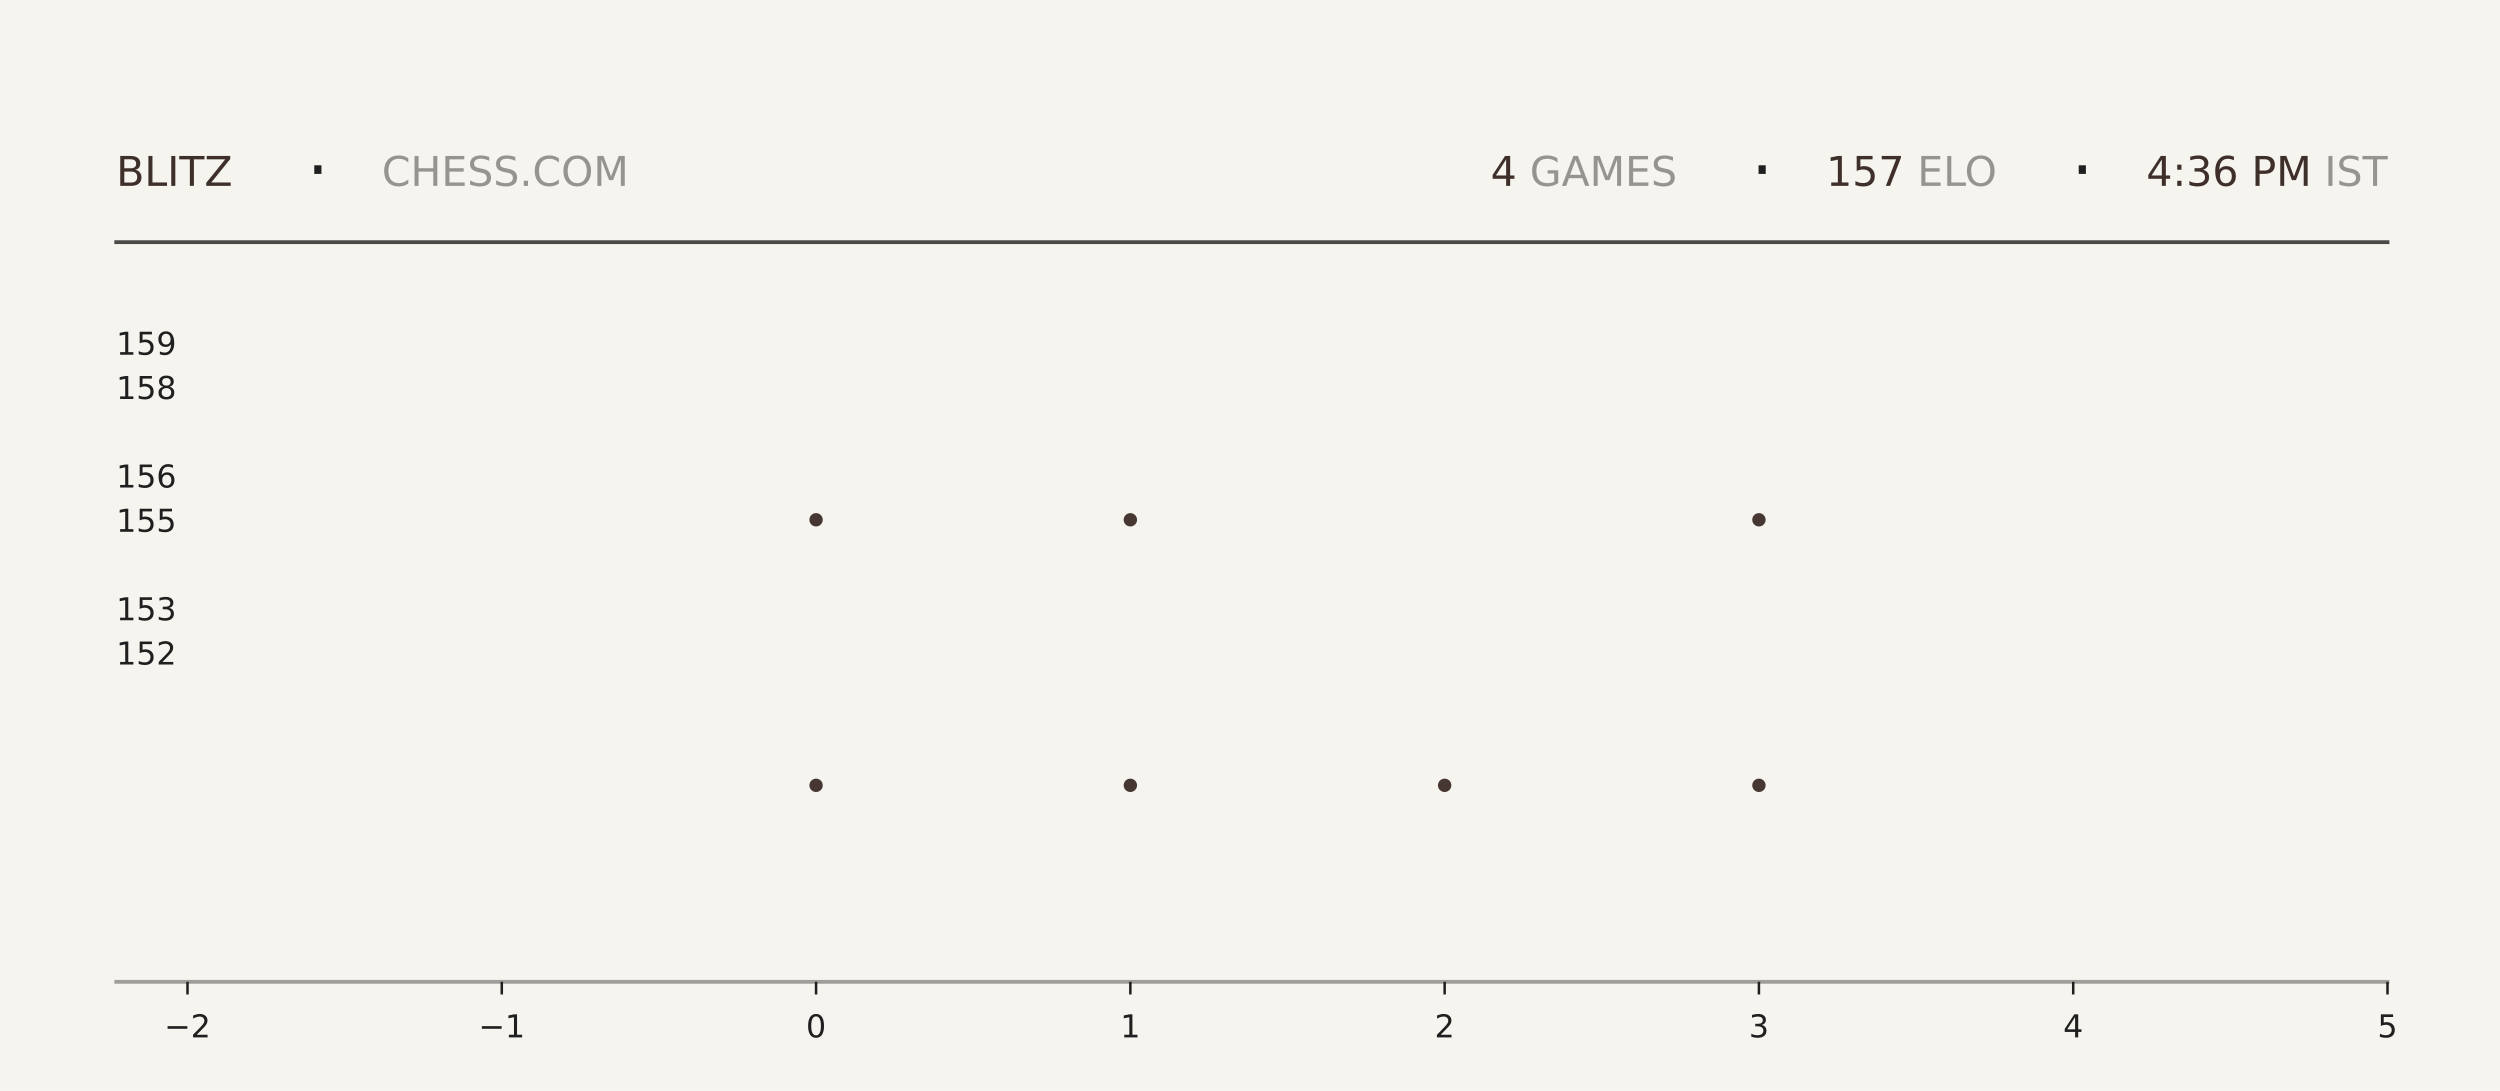
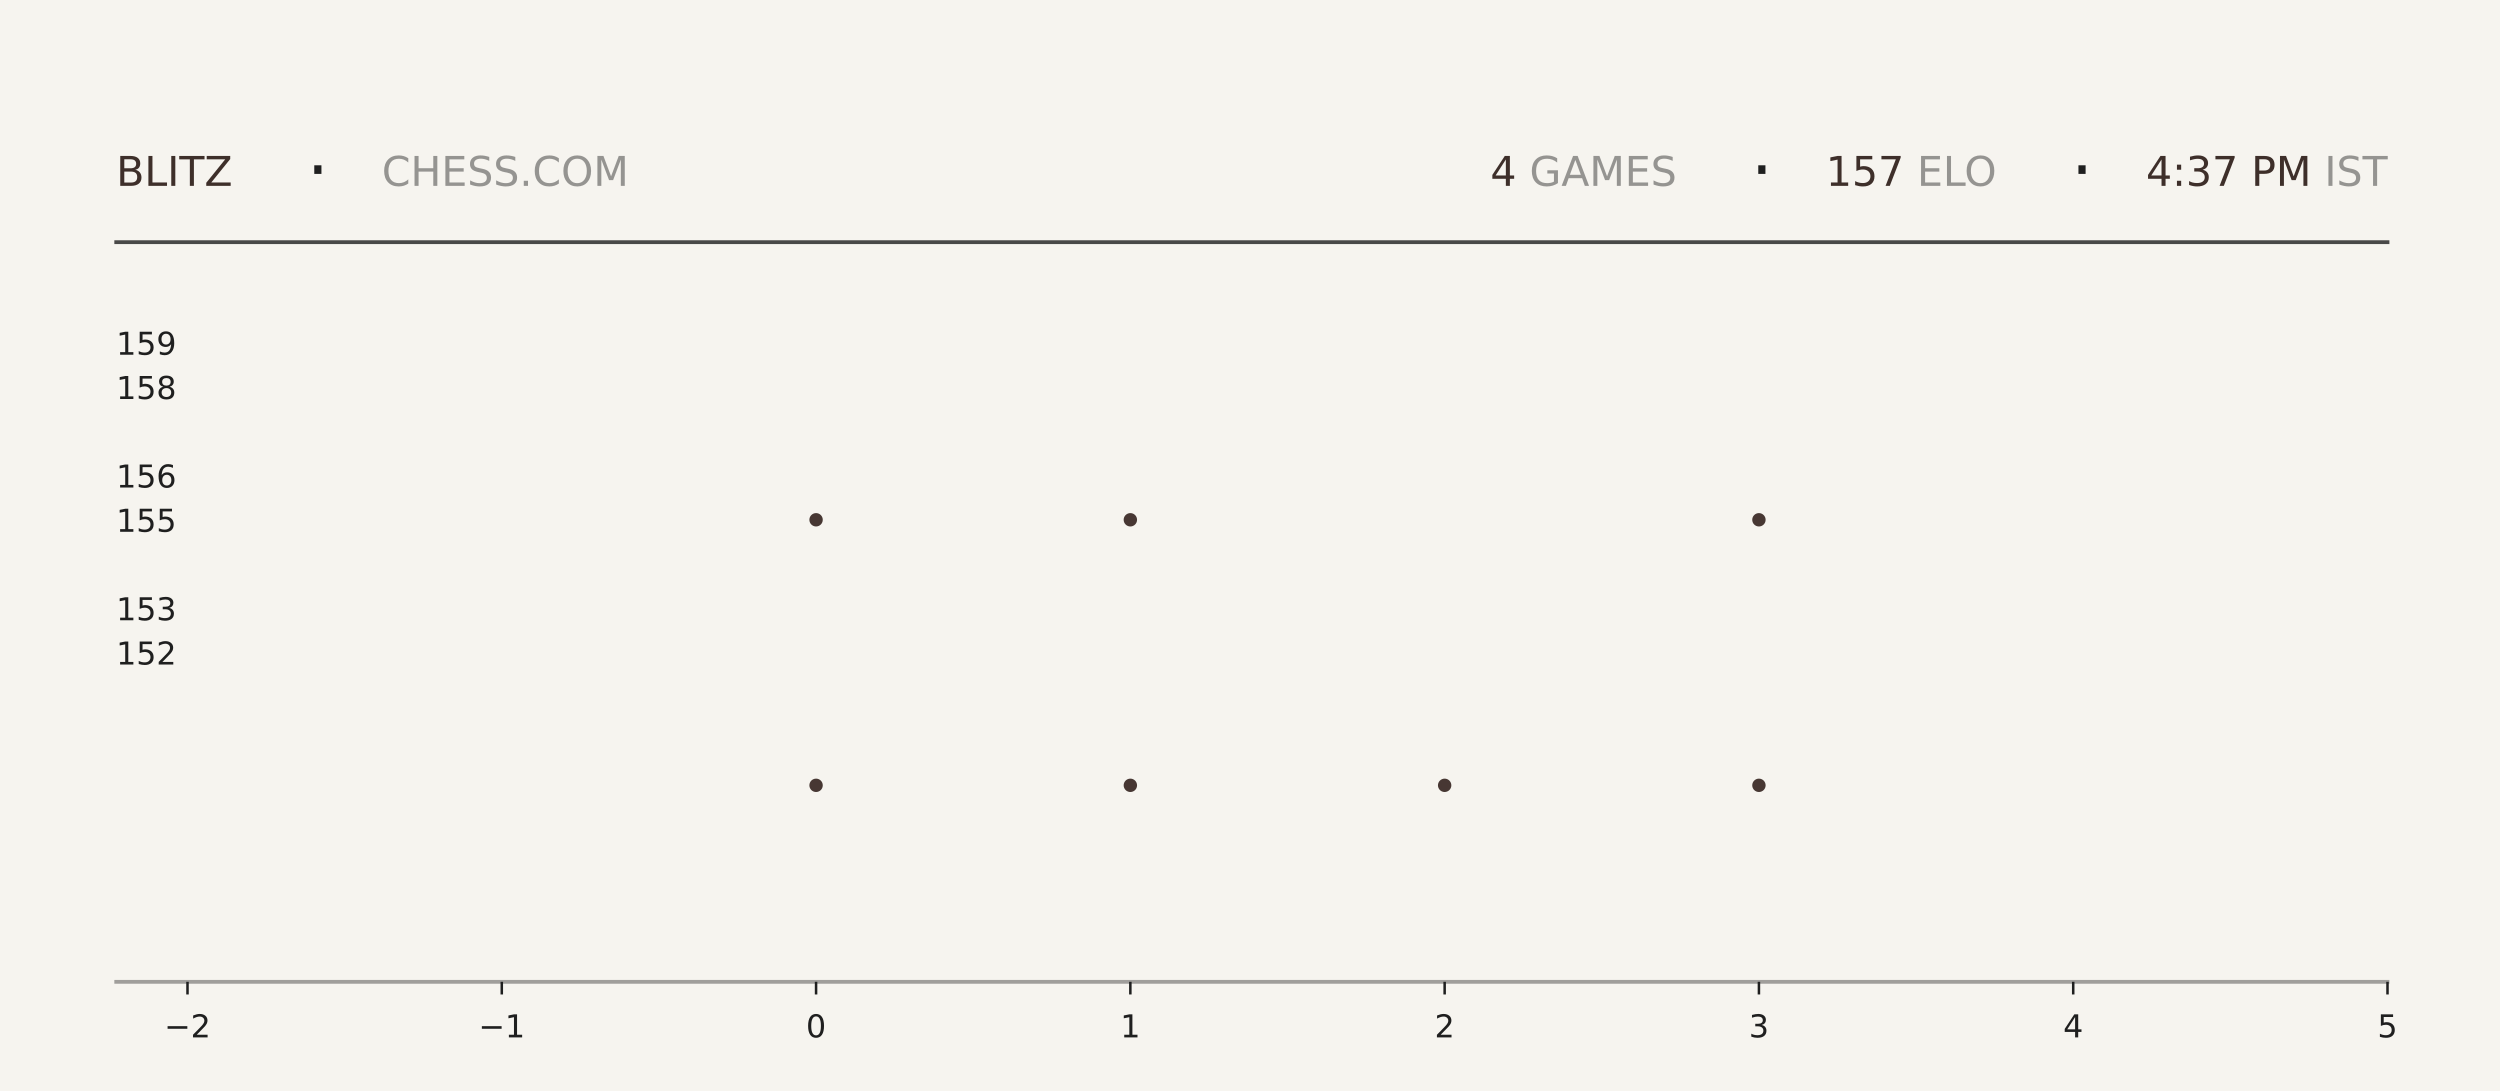
<svg xmlns="http://www.w3.org/2000/svg" xmlns:xlink="http://www.w3.org/1999/xlink" width="792pt" height="345.6pt" viewBox="0 0 792 345.6" version="1.1">
  <defs>
    <style type="text/css">*{stroke-linejoin: round; stroke-linecap: butt}</style>
  </defs>
  <g id="figure_1">
    <g id="patch_1">
      <path d="M 0 345.6  L 792 345.6  L 792 0  L 0 0  z " style="fill: #f6f4ef" />
    </g>
    <g id="axes_1">
      <g id="patch_2">
        <path d="M 59.4 311.04  L 756.36 311.04  L 756.36 103.68  L 59.4 103.68  z " style="fill: #f6f4ef" />
      </g>
      <g id="PathCollection_1">
        <defs>
-           <path id="m94d7e51871" d="M 0 2.121  C 0.563 2.121 1.102 1.898 1.5 1.5  C 1.898 1.102 2.121 0.563 2.121 0  C 2.121 -0.563 1.898 -1.102 1.5 -1.5  C 1.102 -1.898 0.563 -2.121 0 -2.121  C -0.563 -2.121 -1.102 -1.898 -1.5 -1.5  C -1.898 -1.102 -2.121 -0.563 -2.121 0  C -2.121 0.563 -1.898 1.102 -1.5 1.5  C -1.102 1.898 -0.563 2.121 0 2.121  z " />
-         </defs>
-         <g clip-path="url(#pc27e57f3ec)">
-           <use xlink:href="#m94d7e51871" x="258.531" y="248.79" style="fill: #3e2f2a; fill-opacity: 0.95" />
-           <use xlink:href="#m94d7e51871" x="258.531" y="164.668" style="fill: #3e2f2a; fill-opacity: 0.95" />
+           <path id="m426088d6e8" d="M 0 2.121  C 0.563 2.121 1.102 1.898 1.5 1.5  C 1.898 1.102 2.121 0.563 2.121 0  C 2.121 -0.563 1.898 -1.102 1.5 -1.5  C 1.102 -1.898 0.563 -2.121 0 -2.121  C -0.563 -2.121 -1.102 -1.898 -1.5 -1.5  C -1.898 -1.102 -2.121 -0.563 -2.121 0  C -2.121 0.563 -1.898 1.102 -1.5 1.5  C -1.102 1.898 -0.563 2.121 0 2.121  z " />
+         </defs>
+         <g clip-path="url(#pc2f8b3f5d0)">
+           <use xlink:href="#m426088d6e8" x="258.531" y="248.79" style="fill: #3e2f2a; fill-opacity: 0.95" />
+           <use xlink:href="#m426088d6e8" x="258.531" y="164.668" style="fill: #3e2f2a; fill-opacity: 0.95" />
        </g>
      </g>
      <g id="PathCollection_2">
-         <g clip-path="url(#pc27e57f3ec)">
-           <use xlink:href="#m94d7e51871" x="358.097" y="248.79" style="fill: #3e2f2a; fill-opacity: 0.95" />
-           <use xlink:href="#m94d7e51871" x="358.097" y="164.668" style="fill: #3e2f2a; fill-opacity: 0.95" />
-           <use xlink:href="#m94d7e51871" x="358.097" y="80.547" style="fill: #3e2f2a; fill-opacity: 0.95" />
+         <g clip-path="url(#pc2f8b3f5d0)">
+           <use xlink:href="#m426088d6e8" x="358.097" y="248.79" style="fill: #3e2f2a; fill-opacity: 0.95" />
+           <use xlink:href="#m426088d6e8" x="358.097" y="164.668" style="fill: #3e2f2a; fill-opacity: 0.95" />
+           <use xlink:href="#m426088d6e8" x="358.097" y="80.547" style="fill: #3e2f2a; fill-opacity: 0.95" />
        </g>
      </g>
      <g id="PathCollection_3">
-         <g clip-path="url(#pc27e57f3ec)">
-           <use xlink:href="#m94d7e51871" x="457.663" y="248.79" style="fill: #3e2f2a; fill-opacity: 0.95" />
+         <g clip-path="url(#pc2f8b3f5d0)">
+           <use xlink:href="#m426088d6e8" x="457.663" y="248.79" style="fill: #3e2f2a; fill-opacity: 0.95" />
        </g>
      </g>
      <g id="PathCollection_4">
-         <g clip-path="url(#pc27e57f3ec)">
-           <use xlink:href="#m94d7e51871" x="557.229" y="248.79" style="fill: #3e2f2a; fill-opacity: 0.95" />
-           <use xlink:href="#m94d7e51871" x="557.229" y="164.668" style="fill: #3e2f2a; fill-opacity: 0.95" />
-           <use xlink:href="#m94d7e51871" x="557.229" y="80.547" style="fill: #3e2f2a; fill-opacity: 0.95" />
+         <g clip-path="url(#pc2f8b3f5d0)">
+           <use xlink:href="#m426088d6e8" x="557.229" y="248.79" style="fill: #3e2f2a; fill-opacity: 0.95" />
+           <use xlink:href="#m426088d6e8" x="557.229" y="164.668" style="fill: #3e2f2a; fill-opacity: 0.95" />
+           <use xlink:href="#m426088d6e8" x="557.229" y="80.547" style="fill: #3e2f2a; fill-opacity: 0.95" />
        </g>
      </g>
      <g id="matplotlib.axis_1">
        <g id="xtick_1">
          <g id="line2d_1">
            <defs>
-               <path id="m3142df7188" d="M 0 0  L 0 4  " style="stroke: #1f1f1f; stroke-width: 0.8" />
+               <path id="mee45d1de2c" d="M 0 0  L 0 4  " style="stroke: #1f1f1f; stroke-width: 0.8" />
            </defs>
            <g>
-               <use xlink:href="#m3142df7188" x="59.4" y="311.04" style="fill: #1f1f1f; stroke: #1f1f1f; stroke-width: 0.8" />
+               <use xlink:href="#mee45d1de2c" x="59.4" y="311.04" style="fill: #1f1f1f; stroke: #1f1f1f; stroke-width: 0.8" />
            </g>
          </g>
          <g id="text_1">
            <g style="fill: #1f1f1f" transform="translate(52.02891 328.6384) scale(0.1 -0.1)">
              <defs>
                <path id="DejaVuSans-2212" d="M 678 2272  L 4684 2272  L 4684 1741  L 678 1741  L 678 2272  z " transform="scale(0.015625)" />
                <path id="DejaVuSans-32" d="M 1228 531  L 3431 531  L 3431 0  L 469 0  L 469 531  Q 828 903 1448 1529  Q 2069 2156 2228 2338  Q 2531 2678 2651 2914  Q 2772 3150 2772 3378  Q 2772 3750 2511 3984  Q 2250 4219 1831 4219  Q 1534 4219 1204 4116  Q 875 4013 500 3803  L 500 4441  Q 881 4594 1212 4672  Q 1544 4750 1819 4750  Q 2544 4750 2975 4387  Q 3406 4025 3406 3419  Q 3406 3131 3298 2873  Q 3191 2616 2906 2266  Q 2828 2175 2409 1742  Q 1991 1309 1228 531  z " transform="scale(0.015625)" />
              </defs>
              <use xlink:href="#DejaVuSans-2212" />
              <use xlink:href="#DejaVuSans-32" transform="translate(83.78906 0)" />
            </g>
          </g>
        </g>
        <g id="xtick_2">
          <g id="line2d_2">
            <g>
-               <use xlink:href="#m3142df7188" x="158.966" y="311.04" style="fill: #1f1f1f; stroke: #1f1f1f; stroke-width: 0.8" />
+               <use xlink:href="#mee45d1de2c" x="158.966" y="311.04" style="fill: #1f1f1f; stroke: #1f1f1f; stroke-width: 0.8" />
            </g>
          </g>
          <g id="text_2">
            <g style="fill: #1f1f1f" transform="translate(151.5946 328.6384) scale(0.1 -0.1)">
              <defs>
                <path id="DejaVuSans-31" d="M 794 531  L 1825 531  L 1825 4091  L 703 3866  L 703 4441  L 1819 4666  L 2450 4666  L 2450 531  L 3481 531  L 3481 0  L 794 0  L 794 531  z " transform="scale(0.015625)" />
              </defs>
              <use xlink:href="#DejaVuSans-2212" />
              <use xlink:href="#DejaVuSans-31" transform="translate(83.78906 0)" />
            </g>
          </g>
        </g>
        <g id="xtick_3">
          <g id="line2d_3">
            <g>
-               <use xlink:href="#m3142df7188" x="258.531" y="311.04" style="fill: #1f1f1f; stroke: #1f1f1f; stroke-width: 0.8" />
+               <use xlink:href="#mee45d1de2c" x="258.531" y="311.04" style="fill: #1f1f1f; stroke: #1f1f1f; stroke-width: 0.8" />
            </g>
          </g>
          <g id="text_3">
            <g style="fill: #1f1f1f" transform="translate(255.3502 328.6384) scale(0.1 -0.1)">
              <defs>
                <path id="DejaVuSans-30" d="M 2034 4250  Q 1547 4250 1301 3770  Q 1056 3291 1056 2328  Q 1056 1369 1301 889  Q 1547 409 2034 409  Q 2525 409 2770 889  Q 3016 1369 3016 2328  Q 3016 3291 2770 3770  Q 2525 4250 2034 4250  z M 2034 4750  Q 2819 4750 3233 4129  Q 3647 3509 3647 2328  Q 3647 1150 3233 529  Q 2819 -91 2034 -91  Q 1250 -91 836 529  Q 422 1150 422 2328  Q 422 3509 836 4129  Q 1250 4750 2034 4750  z " transform="scale(0.015625)" />
              </defs>
              <use xlink:href="#DejaVuSans-30" />
            </g>
          </g>
        </g>
        <g id="xtick_4">
          <g id="line2d_4">
            <g>
-               <use xlink:href="#m3142df7188" x="358.097" y="311.04" style="fill: #1f1f1f; stroke: #1f1f1f; stroke-width: 0.8" />
+               <use xlink:href="#mee45d1de2c" x="358.097" y="311.04" style="fill: #1f1f1f; stroke: #1f1f1f; stroke-width: 0.8" />
            </g>
          </g>
          <g id="text_4">
            <g style="fill: #1f1f1f" transform="translate(354.9159 328.6384) scale(0.1 -0.1)">
              <use xlink:href="#DejaVuSans-31" />
            </g>
          </g>
        </g>
        <g id="xtick_5">
          <g id="line2d_5">
            <g>
-               <use xlink:href="#m3142df7188" x="457.663" y="311.04" style="fill: #1f1f1f; stroke: #1f1f1f; stroke-width: 0.8" />
+               <use xlink:href="#mee45d1de2c" x="457.663" y="311.04" style="fill: #1f1f1f; stroke: #1f1f1f; stroke-width: 0.8" />
            </g>
          </g>
          <g id="text_5">
            <g style="fill: #1f1f1f" transform="translate(454.4816 328.6384) scale(0.1 -0.1)">
              <use xlink:href="#DejaVuSans-32" />
            </g>
          </g>
        </g>
        <g id="xtick_6">
          <g id="line2d_6">
            <g>
-               <use xlink:href="#m3142df7188" x="557.229" y="311.04" style="fill: #1f1f1f; stroke: #1f1f1f; stroke-width: 0.8" />
+               <use xlink:href="#mee45d1de2c" x="557.229" y="311.04" style="fill: #1f1f1f; stroke: #1f1f1f; stroke-width: 0.8" />
            </g>
          </g>
          <g id="text_6">
            <g style="fill: #1f1f1f" transform="translate(554.0473 328.6384) scale(0.1 -0.1)">
              <defs>
                <path id="DejaVuSans-33" d="M 2597 2516  Q 3050 2419 3304 2112  Q 3559 1806 3559 1356  Q 3559 666 3084 287  Q 2609 -91 1734 -91  Q 1441 -91 1130 -33  Q 819 25 488 141  L 488 750  Q 750 597 1062 519  Q 1375 441 1716 441  Q 2309 441 2620 675  Q 2931 909 2931 1356  Q 2931 1769 2642 2001  Q 2353 2234 1838 2234  L 1294 2234  L 1294 2753  L 1863 2753  Q 2328 2753 2575 2939  Q 2822 3125 2822 3475  Q 2822 3834 2567 4026  Q 2313 4219 1838 4219  Q 1578 4219 1281 4162  Q 984 4106 628 3988  L 628 4550  Q 988 4650 1302 4700  Q 1616 4750 1894 4750  Q 2613 4750 3031 4423  Q 3450 4097 3450 3541  Q 3450 3153 3228 2886  Q 3006 2619 2597 2516  z " transform="scale(0.015625)" />
              </defs>
              <use xlink:href="#DejaVuSans-33" />
            </g>
          </g>
        </g>
        <g id="xtick_7">
          <g id="line2d_7">
            <g>
-               <use xlink:href="#m3142df7188" x="656.794" y="311.04" style="fill: #1f1f1f; stroke: #1f1f1f; stroke-width: 0.8" />
+               <use xlink:href="#mee45d1de2c" x="656.794" y="311.04" style="fill: #1f1f1f; stroke: #1f1f1f; stroke-width: 0.8" />
            </g>
          </g>
          <g id="text_7">
            <g style="fill: #1f1f1f" transform="translate(653.613 328.6384) scale(0.1 -0.1)">
              <defs>
                <path id="DejaVuSans-34" d="M 2419 4116  L 825 1625  L 2419 1625  L 2419 4116  z M 2253 4666  L 3047 4666  L 3047 1625  L 3713 1625  L 3713 1100  L 3047 1100  L 3047 0  L 2419 0  L 2419 1100  L 313 1100  L 313 1709  L 2253 4666  z " transform="scale(0.015625)" />
              </defs>
              <use xlink:href="#DejaVuSans-34" />
            </g>
          </g>
        </g>
        <g id="xtick_8">
          <g id="line2d_8">
            <g>
-               <use xlink:href="#m3142df7188" x="756.36" y="311.04" style="fill: #1f1f1f; stroke: #1f1f1f; stroke-width: 0.8" />
+               <use xlink:href="#mee45d1de2c" x="756.36" y="311.04" style="fill: #1f1f1f; stroke: #1f1f1f; stroke-width: 0.8" />
            </g>
          </g>
          <g id="text_8">
            <g style="fill: #1f1f1f" transform="translate(753.1788 328.6384) scale(0.1 -0.1)">
              <defs>
                <path id="DejaVuSans-35" d="M 691 4666  L 3169 4666  L 3169 4134  L 1269 4134  L 1269 2991  Q 1406 3038 1543 3061  Q 1681 3084 1819 3084  Q 2600 3084 3056 2656  Q 3513 2228 3513 1497  Q 3513 744 3044 326  Q 2575 -91 1722 -91  Q 1428 -91 1123 -41  Q 819 9 494 109  L 494 744  Q 775 591 1075 516  Q 1375 441 1709 441  Q 2250 441 2565 725  Q 2881 1009 2881 1497  Q 2881 1984 2565 2268  Q 2250 2553 1709 2553  Q 1456 2553 1204 2497  Q 953 2441 691 2322  L 691 4666  z " transform="scale(0.015625)" />
              </defs>
              <use xlink:href="#DejaVuSans-35" />
            </g>
          </g>
        </g>
      </g>
      <g id="matplotlib.axis_2">
        <g id="ytick_1">
          <g id="line2d_9" />
          <g id="text_9">
            <g style="fill: #1f1f1f" transform="translate(36.8125 210.5283) scale(0.1 -0.1)">
              <use xlink:href="#DejaVuSans-31" />
              <use xlink:href="#DejaVuSans-35" transform="translate(63.62305 0)" />
              <use xlink:href="#DejaVuSans-32" transform="translate(127.2461 0)" />
            </g>
          </g>
        </g>
        <g id="ytick_2">
          <g id="line2d_10" />
          <g id="text_10">
            <g style="fill: #1f1f1f" transform="translate(36.8125 196.508) scale(0.1 -0.1)">
              <use xlink:href="#DejaVuSans-31" />
              <use xlink:href="#DejaVuSans-35" transform="translate(63.62305 0)" />
              <use xlink:href="#DejaVuSans-33" transform="translate(127.2461 0)" />
            </g>
          </g>
        </g>
        <g id="ytick_3">
          <g id="line2d_11" />
          <g id="text_11">
            <g style="fill: #1f1f1f" transform="translate(36.8125 168.4675) scale(0.1 -0.1)">
              <use xlink:href="#DejaVuSans-31" />
              <use xlink:href="#DejaVuSans-35" transform="translate(63.62305 0)" />
              <use xlink:href="#DejaVuSans-35" transform="translate(127.2461 0)" />
            </g>
          </g>
        </g>
        <g id="ytick_4">
          <g id="line2d_12" />
          <g id="text_12">
            <g style="fill: #1f1f1f" transform="translate(36.8125 154.4472) scale(0.1 -0.1)">
              <defs>
                <path id="DejaVuSans-36" d="M 2113 2584  Q 1688 2584 1439 2293  Q 1191 2003 1191 1497  Q 1191 994 1439 701  Q 1688 409 2113 409  Q 2538 409 2786 701  Q 3034 994 3034 1497  Q 3034 2003 2786 2293  Q 2538 2584 2113 2584  z M 3366 4563  L 3366 3988  Q 3128 4100 2886 4159  Q 2644 4219 2406 4219  Q 1781 4219 1451 3797  Q 1122 3375 1075 2522  Q 1259 2794 1537 2939  Q 1816 3084 2150 3084  Q 2853 3084 3261 2657  Q 3669 2231 3669 1497  Q 3669 778 3244 343  Q 2819 -91 2113 -91  Q 1303 -91 875 529  Q 447 1150 447 2328  Q 447 3434 972 4092  Q 1497 4750 2381 4750  Q 2619 4750 2861 4703  Q 3103 4656 3366 4563  z " transform="scale(0.015625)" />
              </defs>
              <use xlink:href="#DejaVuSans-31" />
              <use xlink:href="#DejaVuSans-35" transform="translate(63.62305 0)" />
              <use xlink:href="#DejaVuSans-36" transform="translate(127.2461 0)" />
            </g>
          </g>
        </g>
        <g id="ytick_5">
          <g id="line2d_13" />
          <g id="text_13">
            <g style="fill: #1f1f1f" transform="translate(36.8125 126.4066) scale(0.1 -0.1)">
              <defs>
                <path id="DejaVuSans-38" d="M 2034 2216  Q 1584 2216 1326 1975  Q 1069 1734 1069 1313  Q 1069 891 1326 650  Q 1584 409 2034 409  Q 2484 409 2743 651  Q 3003 894 3003 1313  Q 3003 1734 2745 1975  Q 2488 2216 2034 2216  z M 1403 2484  Q 997 2584 770 2862  Q 544 3141 544 3541  Q 544 4100 942 4425  Q 1341 4750 2034 4750  Q 2731 4750 3128 4425  Q 3525 4100 3525 3541  Q 3525 3141 3298 2862  Q 3072 2584 2669 2484  Q 3125 2378 3379 2068  Q 3634 1759 3634 1313  Q 3634 634 3220 271  Q 2806 -91 2034 -91  Q 1263 -91 848 271  Q 434 634 434 1313  Q 434 1759 690 2068  Q 947 2378 1403 2484  z M 1172 3481  Q 1172 3119 1398 2916  Q 1625 2713 2034 2713  Q 2441 2713 2670 2916  Q 2900 3119 2900 3481  Q 2900 3844 2670 4047  Q 2441 4250 2034 4250  Q 1625 4250 1398 4047  Q 1172 3844 1172 3481  z " transform="scale(0.015625)" />
              </defs>
              <use xlink:href="#DejaVuSans-31" />
              <use xlink:href="#DejaVuSans-35" transform="translate(63.62305 0)" />
              <use xlink:href="#DejaVuSans-38" transform="translate(127.2461 0)" />
            </g>
          </g>
        </g>
        <g id="ytick_6">
          <g id="line2d_14" />
          <g id="text_14">
            <g style="fill: #1f1f1f" transform="translate(36.8125 112.3863) scale(0.1 -0.1)">
              <defs>
                <path id="DejaVuSans-39" d="M 703 97  L 703 672  Q 941 559 1184 500  Q 1428 441 1663 441  Q 2288 441 2617 861  Q 2947 1281 2994 2138  Q 2813 1869 2534 1725  Q 2256 1581 1919 1581  Q 1219 1581 811 2004  Q 403 2428 403 3163  Q 403 3881 828 4315  Q 1253 4750 1959 4750  Q 2769 4750 3195 4129  Q 3622 3509 3622 2328  Q 3622 1225 3098 567  Q 2575 -91 1691 -91  Q 1453 -91 1209 -44  Q 966 3 703 97  z M 1959 2075  Q 2384 2075 2632 2365  Q 2881 2656 2881 3163  Q 2881 3666 2632 3958  Q 2384 4250 1959 4250  Q 1534 4250 1286 3958  Q 1038 3666 1038 3163  Q 1038 2656 1286 2365  Q 1534 2075 1959 2075  z " transform="scale(0.015625)" />
              </defs>
              <use xlink:href="#DejaVuSans-31" />
              <use xlink:href="#DejaVuSans-35" transform="translate(63.62305 0)" />
              <use xlink:href="#DejaVuSans-39" transform="translate(127.2461 0)" />
            </g>
          </g>
        </g>
      </g>
    </g>
    <g id="line2d_15">
      <path d="M 36.82 76.723  L 756.36 76.723  " style="fill: none; stroke: #1f1f1f; stroke-opacity: 0.8; stroke-width: 1.2; stroke-linecap: square" />
    </g>
    <g id="line2d_16">
      <path d="M 36.82 311.04  L 756.36 311.04  " style="fill: none; stroke: #1f1f1f; stroke-opacity: 0.4; stroke-width: 1.2; stroke-linecap: square" />
    </g>
    <g id="text_15">
      <g style="fill: #3e2f2a" transform="translate(36.82 58.88319) scale(0.13 -0.13)">
        <defs>
          <path id="DejaVuSans-42" d="M 1259 2228  L 1259 519  L 2272 519  Q 2781 519 3026 730  Q 3272 941 3272 1375  Q 3272 1813 3026 2020  Q 2781 2228 2272 2228  L 1259 2228  z M 1259 4147  L 1259 2741  L 2194 2741  Q 2656 2741 2882 2914  Q 3109 3088 3109 3444  Q 3109 3797 2882 3972  Q 2656 4147 2194 4147  L 1259 4147  z M 628 4666  L 2241 4666  Q 2963 4666 3353 4366  Q 3744 4066 3744 3513  Q 3744 3084 3544 2831  Q 3344 2578 2956 2516  Q 3422 2416 3680 2098  Q 3938 1781 3938 1306  Q 3938 681 3513 340  Q 3088 0 2303 0  L 628 0  L 628 4666  z " transform="scale(0.015625)" />
          <path id="DejaVuSans-4c" d="M 628 4666  L 1259 4666  L 1259 531  L 3531 531  L 3531 0  L 628 0  L 628 4666  z " transform="scale(0.015625)" />
          <path id="DejaVuSans-49" d="M 628 4666  L 1259 4666  L 1259 0  L 628 0  L 628 4666  z " transform="scale(0.015625)" />
          <path id="DejaVuSans-54" d="M -19 4666  L 3928 4666  L 3928 4134  L 2272 4134  L 2272 0  L 1638 0  L 1638 4134  L -19 4134  L -19 4666  z " transform="scale(0.015625)" />
          <path id="DejaVuSans-5a" d="M 359 4666  L 4025 4666  L 4025 4184  L 1075 531  L 4097 531  L 4097 0  L 288 0  L 288 481  L 3238 4134  L 359 4134  L 359 4666  z " transform="scale(0.015625)" />
        </defs>
        <use xlink:href="#DejaVuSans-42" />
        <use xlink:href="#DejaVuSans-4c" transform="translate(68.60352 0)" />
        <use xlink:href="#DejaVuSans-49" transform="translate(124.3164 0)" />
        <use xlink:href="#DejaVuSans-54" transform="translate(153.8086 0)" />
        <use xlink:href="#DejaVuSans-5a" transform="translate(214.8926 0)" />
      </g>
    </g>
    <g id="text_16">
      <g style="fill: #1f1f1f" transform="translate(97.21 61.36662) scale(0.22 -0.22)">
        <defs>
          <path id="DejaVuSans-b7" d="M 684 2619  L 1344 2619  L 1344 1825  L 684 1825  L 684 2619  z " transform="scale(0.015625)" />
        </defs>
        <use xlink:href="#DejaVuSans-b7" />
      </g>
    </g>
    <g id="text_17">
      <g style="fill: #1f1f1f; opacity: 0.45" transform="translate(120.97 58.88319) scale(0.13 -0.13)">
        <defs>
          <path id="DejaVuSans-43" d="M 4122 4306  L 4122 3641  Q 3803 3938 3442 4084  Q 3081 4231 2675 4231  Q 1875 4231 1450 3742  Q 1025 3253 1025 2328  Q 1025 1406 1450 917  Q 1875 428 2675 428  Q 3081 428 3442 575  Q 3803 722 4122 1019  L 4122 359  Q 3791 134 3420 21  Q 3050 -91 2638 -91  Q 1578 -91 968 557  Q 359 1206 359 2328  Q 359 3453 968 4101  Q 1578 4750 2638 4750  Q 3056 4750 3426 4639  Q 3797 4528 4122 4306  z " transform="scale(0.015625)" />
          <path id="DejaVuSans-48" d="M 628 4666  L 1259 4666  L 1259 2753  L 3553 2753  L 3553 4666  L 4184 4666  L 4184 0  L 3553 0  L 3553 2222  L 1259 2222  L 1259 0  L 628 0  L 628 4666  z " transform="scale(0.015625)" />
          <path id="DejaVuSans-45" d="M 628 4666  L 3578 4666  L 3578 4134  L 1259 4134  L 1259 2753  L 3481 2753  L 3481 2222  L 1259 2222  L 1259 531  L 3634 531  L 3634 0  L 628 0  L 628 4666  z " transform="scale(0.015625)" />
          <path id="DejaVuSans-53" d="M 3425 4513  L 3425 3897  Q 3066 4069 2747 4153  Q 2428 4238 2131 4238  Q 1616 4238 1336 4038  Q 1056 3838 1056 3469  Q 1056 3159 1242 3001  Q 1428 2844 1947 2747  L 2328 2669  Q 3034 2534 3370 2195  Q 3706 1856 3706 1288  Q 3706 609 3251 259  Q 2797 -91 1919 -91  Q 1588 -91 1214 -16  Q 841 59 441 206  L 441 856  Q 825 641 1194 531  Q 1563 422 1919 422  Q 2459 422 2753 634  Q 3047 847 3047 1241  Q 3047 1584 2836 1778  Q 2625 1972 2144 2069  L 1759 2144  Q 1053 2284 737 2584  Q 422 2884 422 3419  Q 422 4038 858 4394  Q 1294 4750 2059 4750  Q 2388 4750 2728 4690  Q 3069 4631 3425 4513  z " transform="scale(0.015625)" />
          <path id="DejaVuSans-2e" d="M 684 794  L 1344 794  L 1344 0  L 684 0  L 684 794  z " transform="scale(0.015625)" />
          <path id="DejaVuSans-4f" d="M 2522 4238  Q 1834 4238 1429 3725  Q 1025 3213 1025 2328  Q 1025 1447 1429 934  Q 1834 422 2522 422  Q 3209 422 3611 934  Q 4013 1447 4013 2328  Q 4013 3213 3611 3725  Q 3209 4238 2522 4238  z M 2522 4750  Q 3503 4750 4090 4092  Q 4678 3434 4678 2328  Q 4678 1225 4090 567  Q 3503 -91 2522 -91  Q 1538 -91 948 565  Q 359 1222 359 2328  Q 359 3434 948 4092  Q 1538 4750 2522 4750  z " transform="scale(0.015625)" />
          <path id="DejaVuSans-4d" d="M 628 4666  L 1569 4666  L 2759 1491  L 3956 4666  L 4897 4666  L 4897 0  L 4281 0  L 4281 4097  L 3078 897  L 2444 897  L 1241 4097  L 1241 0  L 628 0  L 628 4666  z " transform="scale(0.015625)" />
        </defs>
        <use xlink:href="#DejaVuSans-43" />
        <use xlink:href="#DejaVuSans-48" transform="translate(69.82422 0)" />
        <use xlink:href="#DejaVuSans-45" transform="translate(145.0195 0)" />
        <use xlink:href="#DejaVuSans-53" transform="translate(208.2031 0)" />
        <use xlink:href="#DejaVuSans-53" transform="translate(271.6797 0)" />
        <use xlink:href="#DejaVuSans-2e" transform="translate(335.1562 0)" />
        <use xlink:href="#DejaVuSans-43" transform="translate(366.9434 0)" />
        <use xlink:href="#DejaVuSans-4f" transform="translate(436.7676 0)" />
        <use xlink:href="#DejaVuSans-4d" transform="translate(515.4785 0)" />
      </g>
    </g>
    <g id="text_18">
-       <g style="fill: #3e2f2a" transform="translate(472.23 58.88319) scale(0.13 -0.13)">
+       <g style="fill: #3e2f2a" transform="translate(472.14 58.88319) scale(0.13 -0.13)">
        <use xlink:href="#DejaVuSans-34" />
      </g>
    </g>
    <g id="text_19">
-       <g style="fill: #1f1f1f; opacity: 0.45" transform="translate(480.51 58.88319) scale(0.13 -0.13)">
+       <g style="fill: #1f1f1f; opacity: 0.45" transform="translate(480.42 58.88319) scale(0.13 -0.13)">
        <defs>
          <path id="DejaVuSans-20" transform="scale(0.015625)" />
          <path id="DejaVuSans-47" d="M 3809 666  L 3809 1919  L 2778 1919  L 2778 2438  L 4434 2438  L 4434 434  Q 4069 175 3628 42  Q 3188 -91 2688 -91  Q 1594 -91 976 548  Q 359 1188 359 2328  Q 359 3472 976 4111  Q 1594 4750 2688 4750  Q 3144 4750 3555 4637  Q 3966 4525 4313 4306  L 4313 3634  Q 3963 3931 3569 4081  Q 3175 4231 2741 4231  Q 1884 4231 1454 3753  Q 1025 3275 1025 2328  Q 1025 1384 1454 906  Q 1884 428 2741 428  Q 3075 428 3337 486  Q 3600 544 3809 666  z " transform="scale(0.015625)" />
          <path id="DejaVuSans-41" d="M 2188 4044  L 1331 1722  L 3047 1722  L 2188 4044  z M 1831 4666  L 2547 4666  L 4325 0  L 3669 0  L 3244 1197  L 1141 1197  L 716 0  L 50 0  L 1831 4666  z " transform="scale(0.015625)" />
        </defs>
        <use xlink:href="#DejaVuSans-20" />
        <use xlink:href="#DejaVuSans-47" transform="translate(31.78711 0)" />
        <use xlink:href="#DejaVuSans-41" transform="translate(109.2773 0)" />
        <use xlink:href="#DejaVuSans-4d" transform="translate(177.6855 0)" />
        <use xlink:href="#DejaVuSans-45" transform="translate(263.9648 0)" />
        <use xlink:href="#DejaVuSans-53" transform="translate(327.1484 0)" />
      </g>
    </g>
    <g id="text_20">
-       <g style="fill: #1f1f1f" transform="translate(554.76 61.36662) scale(0.22 -0.22)">
+       <g style="fill: #1f1f1f" transform="translate(554.67 61.36662) scale(0.22 -0.22)">
        <use xlink:href="#DejaVuSans-b7" />
      </g>
    </g>
    <g id="text_21">
-       <g style="fill: #3e2f2a" transform="translate(578.52 58.88319) scale(0.13 -0.13)">
+       <g style="fill: #3e2f2a" transform="translate(578.43 58.88319) scale(0.13 -0.13)">
        <defs>
          <path id="DejaVuSans-37" d="M 525 4666  L 3525 4666  L 3525 4397  L 1831 0  L 1172 0  L 2766 4134  L 525 4134  L 525 4666  z " transform="scale(0.015625)" />
        </defs>
        <use xlink:href="#DejaVuSans-31" />
        <use xlink:href="#DejaVuSans-35" transform="translate(63.62305 0)" />
        <use xlink:href="#DejaVuSans-37" transform="translate(127.2461 0)" />
      </g>
    </g>
    <g id="text_22">
-       <g style="fill: #1f1f1f; opacity: 0.45" transform="translate(603.27 58.88319) scale(0.13 -0.13)">
+       <g style="fill: #1f1f1f; opacity: 0.45" transform="translate(603.18 58.88319) scale(0.13 -0.13)">
        <use xlink:href="#DejaVuSans-20" />
        <use xlink:href="#DejaVuSans-45" transform="translate(31.78711 0)" />
        <use xlink:href="#DejaVuSans-4c" transform="translate(94.9707 0)" />
        <use xlink:href="#DejaVuSans-4f" transform="translate(147.0586 0)" />
      </g>
    </g>
    <g id="text_23">
-       <g style="fill: #1f1f1f" transform="translate(656.19 61.36662) scale(0.22 -0.22)">
+       <g style="fill: #1f1f1f" transform="translate(656.1 61.36662) scale(0.22 -0.22)">
        <use xlink:href="#DejaVuSans-b7" />
      </g>
    </g>
    <g id="text_24">
-       <g style="fill: #3e2f2a" transform="translate(679.95 58.88319) scale(0.13 -0.13)">
+       <g style="fill: #3e2f2a" transform="translate(679.86 58.88319) scale(0.13 -0.13)">
        <defs>
          <path id="DejaVuSans-3a" d="M 750 794  L 1409 794  L 1409 0  L 750 0  L 750 794  z M 750 3309  L 1409 3309  L 1409 2516  L 750 2516  L 750 3309  z " transform="scale(0.015625)" />
          <path id="DejaVuSans-50" d="M 1259 4147  L 1259 2394  L 2053 2394  Q 2494 2394 2734 2622  Q 2975 2850 2975 3272  Q 2975 3691 2734 3919  Q 2494 4147 2053 4147  L 1259 4147  z M 628 4666  L 2053 4666  Q 2838 4666 3239 4311  Q 3641 3956 3641 3272  Q 3641 2581 3239 2228  Q 2838 1875 2053 1875  L 1259 1875  L 1259 0  L 628 0  L 628 4666  z " transform="scale(0.015625)" />
        </defs>
        <use xlink:href="#DejaVuSans-34" />
        <use xlink:href="#DejaVuSans-3a" transform="translate(63.62305 0)" />
        <use xlink:href="#DejaVuSans-33" transform="translate(97.31445 0)" />
-         <use xlink:href="#DejaVuSans-36" transform="translate(160.9375 0)" />
+         <use xlink:href="#DejaVuSans-37" transform="translate(160.9375 0)" />
        <use xlink:href="#DejaVuSans-20" transform="translate(224.5605 0)" />
        <use xlink:href="#DejaVuSans-50" transform="translate(256.3477 0)" />
        <use xlink:href="#DejaVuSans-4d" transform="translate(316.6504 0)" />
      </g>
    </g>
    <g id="text_25">
      <g style="fill: #1f1f1f; opacity: 0.45" transform="translate(732.24 58.88319) scale(0.13 -0.13)">
        <use xlink:href="#DejaVuSans-20" />
        <use xlink:href="#DejaVuSans-49" transform="translate(31.78711 0)" />
        <use xlink:href="#DejaVuSans-53" transform="translate(61.2793 0)" />
        <use xlink:href="#DejaVuSans-54" transform="translate(124.7559 0)" />
      </g>
    </g>
  </g>
  <defs>
-     <clipPath id="pc27e57f3ec">
+     <clipPath id="pc2f8b3f5d0">
      <rect x="59.4" y="103.68" width="696.96" height="207.36" />
    </clipPath>
  </defs>
</svg>
